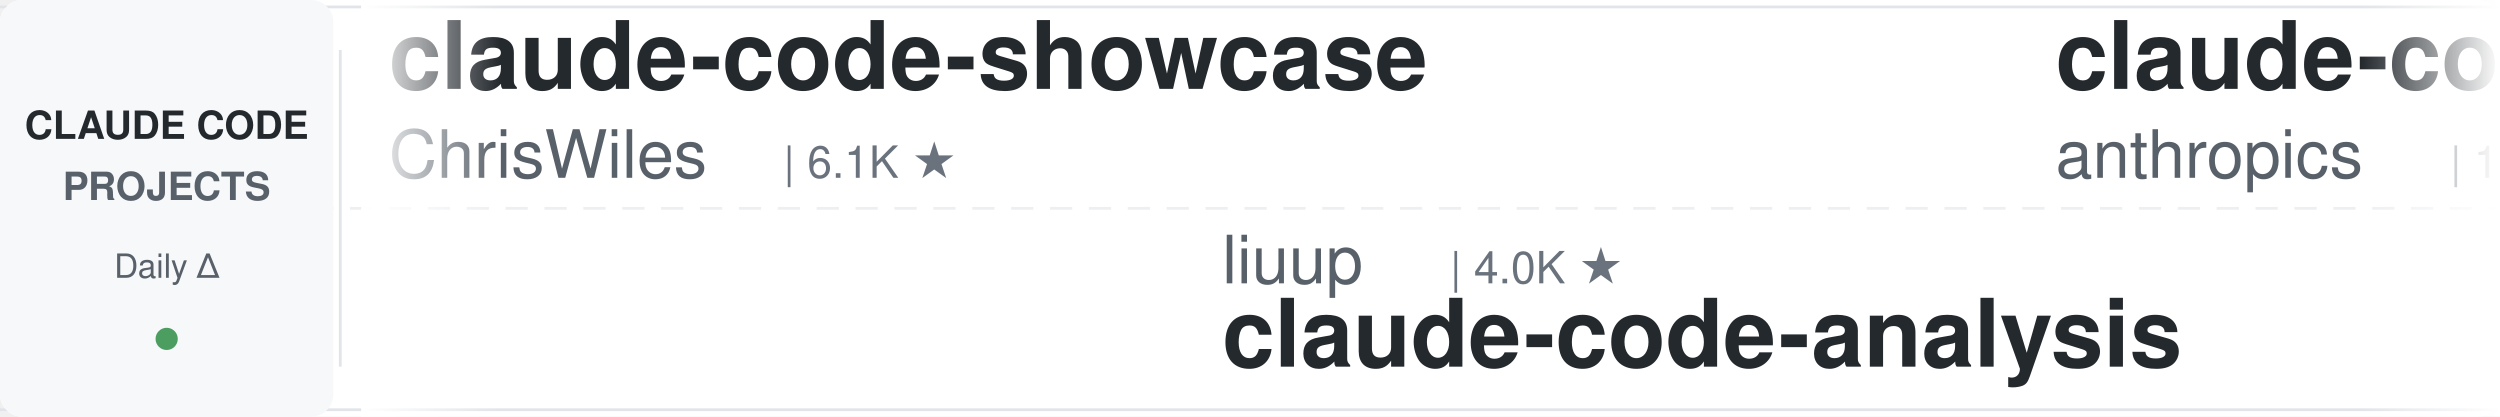
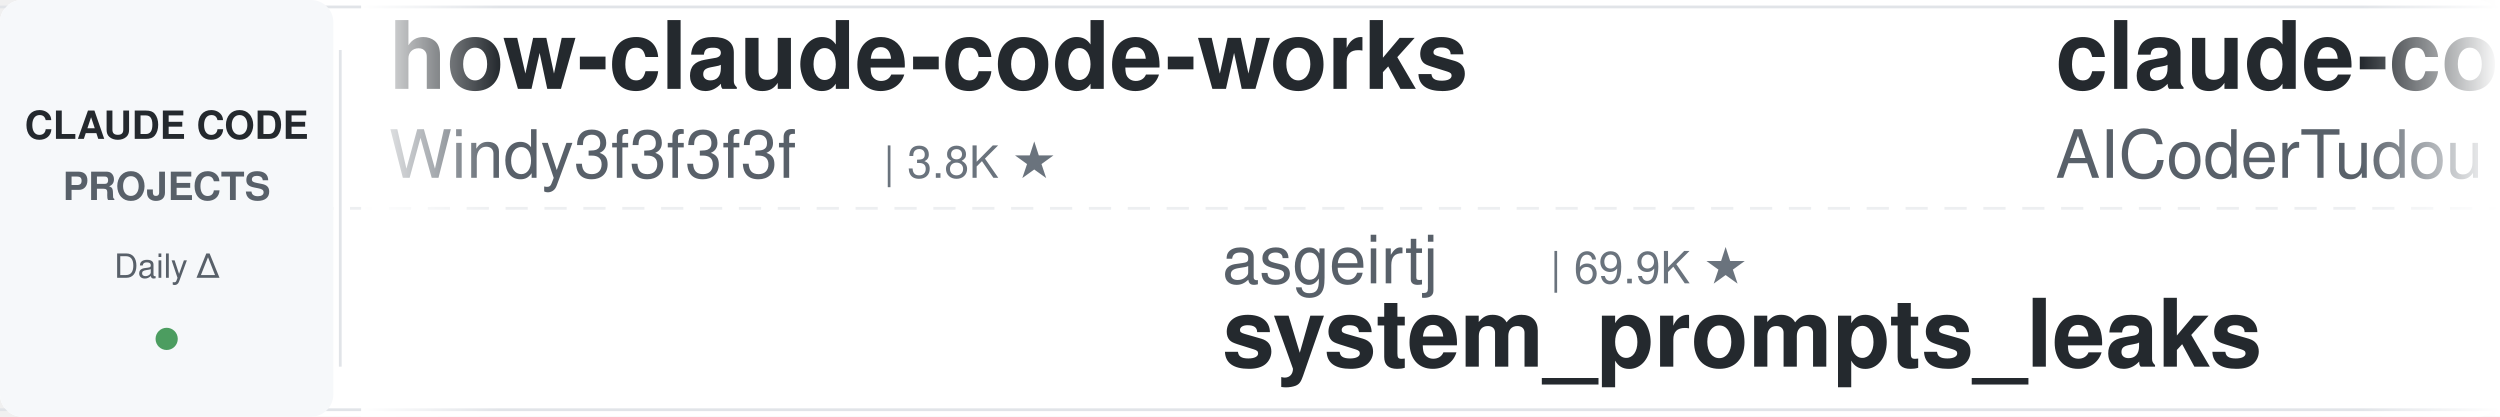
<svg xmlns="http://www.w3.org/2000/svg" width="900" height="150">
  <defs>
    <linearGradient id="leftFade" x1="0%" y1="0%" x2="100%" y2="0%">
      <stop offset="0%" style="stop-color:#ffffff;stop-opacity:1" />
      <stop offset="100%" style="stop-color:#ffffff;stop-opacity:0" />
    </linearGradient>
    <linearGradient id="rightFade" x1="0%" y1="0%" x2="100%" y2="0%">
      <stop offset="0%" style="stop-color:#ffffff;stop-opacity:0" />
      <stop offset="100%" style="stop-color:#ffffff;stop-opacity:1" />
    </linearGradient>
  </defs>
  <rect width="900" height="150" fill="#ffffff" rx="8" />
  <rect x="0" y="2" width="900" height="1" fill="#e1e4e8" />
  <rect x="0" y="147" width="900" height="1" fill="#e1e4e8" />
  <line x1="0" y1="75" x2="900" y2="75" stroke="#e1e4e8" stroke-width="1" stroke-dasharray="8 6" opacity="0.6" />
  <rect x="0" y="0" width="120" height="150" fill="#f6f8fa" rx="8" />
  <text x="60" y="50" font-family="-apple-system, BlinkMacSystemFont, 'Segoe UI', Helvetica, Arial, sans-serif" font-size="14" font-weight="600" fill="#24292e" text-anchor="middle">CLAUDE CODE</text>
  <text x="60" y="72" font-family="-apple-system, BlinkMacSystemFont, 'Segoe UI', Helvetica, Arial, sans-serif" font-size="14" font-weight="600" fill="#586069" text-anchor="middle">PROJECTS</text>
  <text x="60" y="100" font-family="-apple-system, BlinkMacSystemFont, 'Segoe UI', Helvetica, Arial, sans-serif" font-size="12" font-weight="500" fill="#586069" text-anchor="middle">Daily Δ</text>
  <circle cx="60" cy="122" r="4" fill="#22863a" opacity="0.8" />
  <rect x="122" y="18" width="1" height="114" fill="#e1e4e8" />
  <clipPath id="tickerClip">
    <rect x="130" y="0" width="770" height="150" />
  </clipPath>
  <g clip-path="url(#tickerClip)">
    <g id="tickerItems">
      <animateTransform attributeName="transform" attributeType="XML" type="translate" from="0 0" to="-3000 0" dur="54s" repeatCount="indefinite" />
      <g transform="translate(0, 0)">
-         <text x="140" y="32" font-family="-apple-system, BlinkMacSystemFont, 'Segoe UI', Helvetica, Arial, sans-serif" font-size="34" font-weight="600" fill="#24292e">claude-code-showcase</text>
-         <text x="140" y="64" font-family="-apple-system, BlinkMacSystemFont, 'Segoe UI', Helvetica, Arial, sans-serif" font-size="24" font-weight="400" fill="#586069">ChrisWiles</text>
-         <text x="282" y="64" font-family="-apple-system, BlinkMacSystemFont, 'Segoe UI', Helvetica, Arial, sans-serif" font-size="16" font-weight="500" fill="#6a737d">| 6.1K ★</text>
+         <text x="140" y="32" font-family="-apple-system, BlinkMacSystemFont, 'Segoe UI', Helvetica, Arial, sans-serif" font-size="34" font-weight="600" fill="#24292e">how-claude-code-works</text>
+         <text x="140" y="64" font-family="-apple-system, BlinkMacSystemFont, 'Segoe UI', Helvetica, Arial, sans-serif" font-size="24" font-weight="400" fill="#586069">Windy3f3f3f3f</text>
+         <text x="318" y="64" font-family="-apple-system, BlinkMacSystemFont, 'Segoe UI', Helvetica, Arial, sans-serif" font-size="16" font-weight="500" fill="#6a737d">| 3.8K ★</text>
      </g>
      <g transform="translate(300, 0)">
-         <text x="140" y="102" font-family="-apple-system, BlinkMacSystemFont, 'Segoe UI', Helvetica, Arial, sans-serif" font-size="24" font-weight="400" fill="#586069">liuup</text>
-         <text x="222" y="102" font-family="-apple-system, BlinkMacSystemFont, 'Segoe UI', Helvetica, Arial, sans-serif" font-size="16" font-weight="500" fill="#6a737d">| 4.0K ★</text>
-         <text x="140" y="132" font-family="-apple-system, BlinkMacSystemFont, 'Segoe UI', Helvetica, Arial, sans-serif" font-size="34" font-weight="600" fill="#24292e">claude-code-analysis</text>
+         <text x="140" y="102" font-family="-apple-system, BlinkMacSystemFont, 'Segoe UI', Helvetica, Arial, sans-serif" font-size="24" font-weight="400" fill="#586069">asgeirtj</text>
+         <text x="258" y="102" font-family="-apple-system, BlinkMacSystemFont, 'Segoe UI', Helvetica, Arial, sans-serif" font-size="16" font-weight="500" fill="#6a737d">| 69.9K ★</text>
+         <text x="140" y="132" font-family="-apple-system, BlinkMacSystemFont, 'Segoe UI', Helvetica, Arial, sans-serif" font-size="34" font-weight="600" fill="#24292e">system_prompts_leaks</text>
      </g>
      <g transform="translate(600, 0)">
-         <text x="140" y="32" font-family="-apple-system, BlinkMacSystemFont, 'Segoe UI', Helvetica, Arial, sans-serif" font-size="34" font-weight="600" fill="#24292e">claude-code-base-action</text>
-         <text x="140" y="64" font-family="-apple-system, BlinkMacSystemFont, 'Segoe UI', Helvetica, Arial, sans-serif" font-size="24" font-weight="400" fill="#586069">anthropics</text>
-         <text x="282" y="64" font-family="-apple-system, BlinkMacSystemFont, 'Segoe UI', Helvetica, Arial, sans-serif" font-size="16" font-weight="500" fill="#6a737d">| 1.0K ★</text>
+         <text x="140" y="32" font-family="-apple-system, BlinkMacSystemFont, 'Segoe UI', Helvetica, Arial, sans-serif" font-size="34" font-weight="600" fill="#24292e">claude-code-tudou</text>
+         <text x="140" y="64" font-family="-apple-system, BlinkMacSystemFont, 'Segoe UI', Helvetica, Arial, sans-serif" font-size="24" font-weight="400" fill="#586069">AICoderTudou</text>
+         <text x="306" y="64" font-family="-apple-system, BlinkMacSystemFont, 'Segoe UI', Helvetica, Arial, sans-serif" font-size="16" font-weight="500" fill="#6a737d">| 493 ★</text>
      </g>
      <g transform="translate(900, 0)">
-         <text x="140" y="102" font-family="-apple-system, BlinkMacSystemFont, 'Segoe UI', Helvetica, Arial, sans-serif" font-size="24" font-weight="400" fill="#586069">jqueryscript</text>
-         <text x="306" y="102" font-family="-apple-system, BlinkMacSystemFont, 'Segoe UI', Helvetica, Arial, sans-serif" font-size="16" font-weight="500" fill="#6a737d">| 532 ★</text>
-         <text x="140" y="132" font-family="-apple-system, BlinkMacSystemFont, 'Segoe UI', Helvetica, Arial, sans-serif" font-size="34" font-weight="600" fill="#24292e">awesome-claude-code</text>
+         <text x="140" y="102" font-family="-apple-system, BlinkMacSystemFont, 'Segoe UI', Helvetica, Arial, sans-serif" font-size="24" font-weight="400" fill="#586069">multica-ai</text>
+         <text x="282" y="102" font-family="-apple-system, BlinkMacSystemFont, 'Segoe UI', Helvetica, Arial, sans-serif" font-size="16" font-weight="500" fill="#6a737d">| 221.5K ★</text>
+         <text x="140" y="132" font-family="-apple-system, BlinkMacSystemFont, 'Segoe UI', Helvetica, Arial, sans-serif" font-size="34" font-weight="600" fill="#24292e">andrej-karpathy-skills</text>
      </g>
      <g transform="translate(1200, 0)">
-         <text x="140" y="32" font-family="-apple-system, BlinkMacSystemFont, 'Segoe UI', Helvetica, Arial, sans-serif" font-size="34" font-weight="600" fill="#24292e">claude-code-system-promp...</text>
-         <text x="140" y="64" font-family="-apple-system, BlinkMacSystemFont, 'Segoe UI', Helvetica, Arial, sans-serif" font-size="24" font-weight="400" fill="#586069">Piebald-AI</text>
-         <text x="282" y="64" font-family="-apple-system, BlinkMacSystemFont, 'Segoe UI', Helvetica, Arial, sans-serif" font-size="16" font-weight="500" fill="#6a737d">| 12.9K ★</text>
+         <text x="140" y="32" font-family="-apple-system, BlinkMacSystemFont, 'Segoe UI', Helvetica, Arial, sans-serif" font-size="34" font-weight="600" fill="#24292e">ECC</text>
+         <text x="140" y="64" font-family="-apple-system, BlinkMacSystemFont, 'Segoe UI', Helvetica, Arial, sans-serif" font-size="24" font-weight="400" fill="#586069">affaan-m</text>
+         <text x="258" y="64" font-family="-apple-system, BlinkMacSystemFont, 'Segoe UI', Helvetica, Arial, sans-serif" font-size="16" font-weight="500" fill="#6a737d">| 284.9K ★</text>
      </g>
      <g transform="translate(1500, 0)">
-         <text x="140" y="102" font-family="-apple-system, BlinkMacSystemFont, 'Segoe UI', Helvetica, Arial, sans-serif" font-size="24" font-weight="400" fill="#586069">Yeachan-Heo</text>
-         <text x="294" y="102" font-family="-apple-system, BlinkMacSystemFont, 'Segoe UI', Helvetica, Arial, sans-serif" font-size="16" font-weight="500" fill="#6a737d">| 40.1K ★</text>
-         <text x="140" y="132" font-family="-apple-system, BlinkMacSystemFont, 'Segoe UI', Helvetica, Arial, sans-serif" font-size="34" font-weight="600" fill="#24292e">oh-my-claudecode</text>
+         <text x="140" y="102" font-family="-apple-system, BlinkMacSystemFont, 'Segoe UI', Helvetica, Arial, sans-serif" font-size="24" font-weight="400" fill="#586069">fuergaosi233</text>
+         <text x="306" y="102" font-family="-apple-system, BlinkMacSystemFont, 'Segoe UI', Helvetica, Arial, sans-serif" font-size="16" font-weight="500" fill="#6a737d">| 2.8K ★</text>
+         <text x="140" y="132" font-family="-apple-system, BlinkMacSystemFont, 'Segoe UI', Helvetica, Arial, sans-serif" font-size="34" font-weight="600" fill="#24292e">claude-code-proxy</text>
      </g>
      <g transform="translate(1800, 0)">
-         <text x="140" y="32" font-family="-apple-system, BlinkMacSystemFont, 'Segoe UI', Helvetica, Arial, sans-serif" font-size="34" font-weight="600" fill="#24292e">claude-code-settings</text>
-         <text x="140" y="64" font-family="-apple-system, BlinkMacSystemFont, 'Segoe UI', Helvetica, Arial, sans-serif" font-size="24" font-weight="400" fill="#586069">feiskyer</text>
-         <text x="258" y="64" font-family="-apple-system, BlinkMacSystemFont, 'Segoe UI', Helvetica, Arial, sans-serif" font-size="16" font-weight="500" fill="#6a737d">| 1.7K ★</text>
+         <text x="140" y="32" font-family="-apple-system, BlinkMacSystemFont, 'Segoe UI', Helvetica, Arial, sans-serif" font-size="34" font-weight="600" fill="#24292e">claude-code-cli</text>
+         <text x="140" y="64" font-family="-apple-system, BlinkMacSystemFont, 'Segoe UI', Helvetica, Arial, sans-serif" font-size="24" font-weight="400" fill="#586069">huangserva</text>
+         <text x="282" y="64" font-family="-apple-system, BlinkMacSystemFont, 'Segoe UI', Helvetica, Arial, sans-serif" font-size="16" font-weight="500" fill="#6a737d">| 628 ★</text>
      </g>
      <g transform="translate(2100, 0)">
-         <text x="140" y="102" font-family="-apple-system, BlinkMacSystemFont, 'Segoe UI', Helvetica, Arial, sans-serif" font-size="24" font-weight="400" fill="#586069">pedrohcgs</text>
-         <text x="270" y="102" font-family="-apple-system, BlinkMacSystemFont, 'Segoe UI', Helvetica, Arial, sans-serif" font-size="16" font-weight="500" fill="#6a737d">| 1.7K ★</text>
-         <text x="140" y="132" font-family="-apple-system, BlinkMacSystemFont, 'Segoe UI', Helvetica, Arial, sans-serif" font-size="34" font-weight="600" fill="#24292e">claude-code-my-workflow</text>
+         <text x="140" y="102" font-family="-apple-system, BlinkMacSystemFont, 'Segoe UI', Helvetica, Arial, sans-serif" font-size="24" font-weight="400" fill="#586069">repowise-dev</text>
+         <text x="306" y="102" font-family="-apple-system, BlinkMacSystemFont, 'Segoe UI', Helvetica, Arial, sans-serif" font-size="16" font-weight="500" fill="#6a737d">| 1.2K ★</text>
+         <text x="140" y="132" font-family="-apple-system, BlinkMacSystemFont, 'Segoe UI', Helvetica, Arial, sans-serif" font-size="34" font-weight="600" fill="#24292e">claude-code-prompts</text>
      </g>
      <g transform="translate(2400, 0)">
-         <text x="140" y="32" font-family="-apple-system, BlinkMacSystemFont, 'Segoe UI', Helvetica, Arial, sans-serif" font-size="34" font-weight="600" fill="#24292e">claude-code-hub</text>
-         <text x="140" y="64" font-family="-apple-system, BlinkMacSystemFont, 'Segoe UI', Helvetica, Arial, sans-serif" font-size="24" font-weight="400" fill="#586069">ding113</text>
-         <text x="246" y="64" font-family="-apple-system, BlinkMacSystemFont, 'Segoe UI', Helvetica, Arial, sans-serif" font-size="16" font-weight="500" fill="#6a737d">| 3.4K ★</text>
+         <text x="140" y="32" font-family="-apple-system, BlinkMacSystemFont, 'Segoe UI', Helvetica, Arial, sans-serif" font-size="34" font-weight="600" fill="#24292e">awesome-claude-code-suba...</text>
+         <text x="140" y="64" font-family="-apple-system, BlinkMacSystemFont, 'Segoe UI', Helvetica, Arial, sans-serif" font-size="24" font-weight="400" fill="#586069">VoltAgent</text>
+         <text x="270" y="64" font-family="-apple-system, BlinkMacSystemFont, 'Segoe UI', Helvetica, Arial, sans-serif" font-size="16" font-weight="500" fill="#6a737d">| 25.9K ★</text>
      </g>
      <g transform="translate(2700, 0)">
-         <text x="140" y="102" font-family="-apple-system, BlinkMacSystemFont, 'Segoe UI', Helvetica, Arial, sans-serif" font-size="24" font-weight="400" fill="#586069">musistudio</text>
-         <text x="282" y="102" font-family="-apple-system, BlinkMacSystemFont, 'Segoe UI', Helvetica, Arial, sans-serif" font-size="16" font-weight="500" fill="#6a737d">| 37.8K ★</text>
-         <text x="140" y="132" font-family="-apple-system, BlinkMacSystemFont, 'Segoe UI', Helvetica, Arial, sans-serif" font-size="34" font-weight="600" fill="#24292e">claude-code-router</text>
+         <text x="140" y="102" font-family="-apple-system, BlinkMacSystemFont, 'Segoe UI', Helvetica, Arial, sans-serif" font-size="24" font-weight="400" fill="#586069">LING71671</text>
+         <text x="270" y="102" font-family="-apple-system, BlinkMacSystemFont, 'Segoe UI', Helvetica, Arial, sans-serif" font-size="16" font-weight="500" fill="#6a737d">| 971 ★</text>
+         <text x="140" y="132" font-family="-apple-system, BlinkMacSystemFont, 'Segoe UI', Helvetica, Arial, sans-serif" font-size="34" font-weight="600" fill="#24292e">Open-ClaudeCode</text>
      </g>
      <g transform="translate(3000, 0)">
-         <text x="140" y="32" font-family="-apple-system, BlinkMacSystemFont, 'Segoe UI', Helvetica, Arial, sans-serif" font-size="34" font-weight="600" fill="#24292e">claude-code-showcase</text>
-         <text x="140" y="64" font-family="-apple-system, BlinkMacSystemFont, 'Segoe UI', Helvetica, Arial, sans-serif" font-size="24" font-weight="400" fill="#586069">ChrisWiles</text>
-         <text x="282" y="64" font-family="-apple-system, BlinkMacSystemFont, 'Segoe UI', Helvetica, Arial, sans-serif" font-size="16" font-weight="500" fill="#6a737d">| 6.1K ★</text>
+         <text x="140" y="32" font-family="-apple-system, BlinkMacSystemFont, 'Segoe UI', Helvetica, Arial, sans-serif" font-size="34" font-weight="600" fill="#24292e">how-claude-code-works</text>
+         <text x="140" y="64" font-family="-apple-system, BlinkMacSystemFont, 'Segoe UI', Helvetica, Arial, sans-serif" font-size="24" font-weight="400" fill="#586069">Windy3f3f3f3f</text>
+         <text x="318" y="64" font-family="-apple-system, BlinkMacSystemFont, 'Segoe UI', Helvetica, Arial, sans-serif" font-size="16" font-weight="500" fill="#6a737d">| 3.8K ★</text>
      </g>
      <g transform="translate(3300, 0)">
-         <text x="140" y="102" font-family="-apple-system, BlinkMacSystemFont, 'Segoe UI', Helvetica, Arial, sans-serif" font-size="24" font-weight="400" fill="#586069">liuup</text>
-         <text x="222" y="102" font-family="-apple-system, BlinkMacSystemFont, 'Segoe UI', Helvetica, Arial, sans-serif" font-size="16" font-weight="500" fill="#6a737d">| 4.0K ★</text>
-         <text x="140" y="132" font-family="-apple-system, BlinkMacSystemFont, 'Segoe UI', Helvetica, Arial, sans-serif" font-size="34" font-weight="600" fill="#24292e">claude-code-analysis</text>
+         <text x="140" y="102" font-family="-apple-system, BlinkMacSystemFont, 'Segoe UI', Helvetica, Arial, sans-serif" font-size="24" font-weight="400" fill="#586069">asgeirtj</text>
+         <text x="258" y="102" font-family="-apple-system, BlinkMacSystemFont, 'Segoe UI', Helvetica, Arial, sans-serif" font-size="16" font-weight="500" fill="#6a737d">| 69.9K ★</text>
+         <text x="140" y="132" font-family="-apple-system, BlinkMacSystemFont, 'Segoe UI', Helvetica, Arial, sans-serif" font-size="34" font-weight="600" fill="#24292e">system_prompts_leaks</text>
      </g>
      <g transform="translate(3600, 0)">
-         <text x="140" y="32" font-family="-apple-system, BlinkMacSystemFont, 'Segoe UI', Helvetica, Arial, sans-serif" font-size="34" font-weight="600" fill="#24292e">claude-code-base-action</text>
-         <text x="140" y="64" font-family="-apple-system, BlinkMacSystemFont, 'Segoe UI', Helvetica, Arial, sans-serif" font-size="24" font-weight="400" fill="#586069">anthropics</text>
-         <text x="282" y="64" font-family="-apple-system, BlinkMacSystemFont, 'Segoe UI', Helvetica, Arial, sans-serif" font-size="16" font-weight="500" fill="#6a737d">| 1.0K ★</text>
+         <text x="140" y="32" font-family="-apple-system, BlinkMacSystemFont, 'Segoe UI', Helvetica, Arial, sans-serif" font-size="34" font-weight="600" fill="#24292e">claude-code-tudou</text>
+         <text x="140" y="64" font-family="-apple-system, BlinkMacSystemFont, 'Segoe UI', Helvetica, Arial, sans-serif" font-size="24" font-weight="400" fill="#586069">AICoderTudou</text>
+         <text x="306" y="64" font-family="-apple-system, BlinkMacSystemFont, 'Segoe UI', Helvetica, Arial, sans-serif" font-size="16" font-weight="500" fill="#6a737d">| 493 ★</text>
      </g>
      <g transform="translate(3900, 0)">
-         <text x="140" y="102" font-family="-apple-system, BlinkMacSystemFont, 'Segoe UI', Helvetica, Arial, sans-serif" font-size="24" font-weight="400" fill="#586069">jqueryscript</text>
-         <text x="306" y="102" font-family="-apple-system, BlinkMacSystemFont, 'Segoe UI', Helvetica, Arial, sans-serif" font-size="16" font-weight="500" fill="#6a737d">| 532 ★</text>
-         <text x="140" y="132" font-family="-apple-system, BlinkMacSystemFont, 'Segoe UI', Helvetica, Arial, sans-serif" font-size="34" font-weight="600" fill="#24292e">awesome-claude-code</text>
+         <text x="140" y="102" font-family="-apple-system, BlinkMacSystemFont, 'Segoe UI', Helvetica, Arial, sans-serif" font-size="24" font-weight="400" fill="#586069">multica-ai</text>
+         <text x="282" y="102" font-family="-apple-system, BlinkMacSystemFont, 'Segoe UI', Helvetica, Arial, sans-serif" font-size="16" font-weight="500" fill="#6a737d">| 221.5K ★</text>
+         <text x="140" y="132" font-family="-apple-system, BlinkMacSystemFont, 'Segoe UI', Helvetica, Arial, sans-serif" font-size="34" font-weight="600" fill="#24292e">andrej-karpathy-skills</text>
      </g>
    </g>
  </g>
  <rect x="130" y="0" width="50" height="150" fill="url(#leftFade)" />
  <rect x="850" y="0" width="50" height="150" fill="url(#rightFade)" />
</svg>
